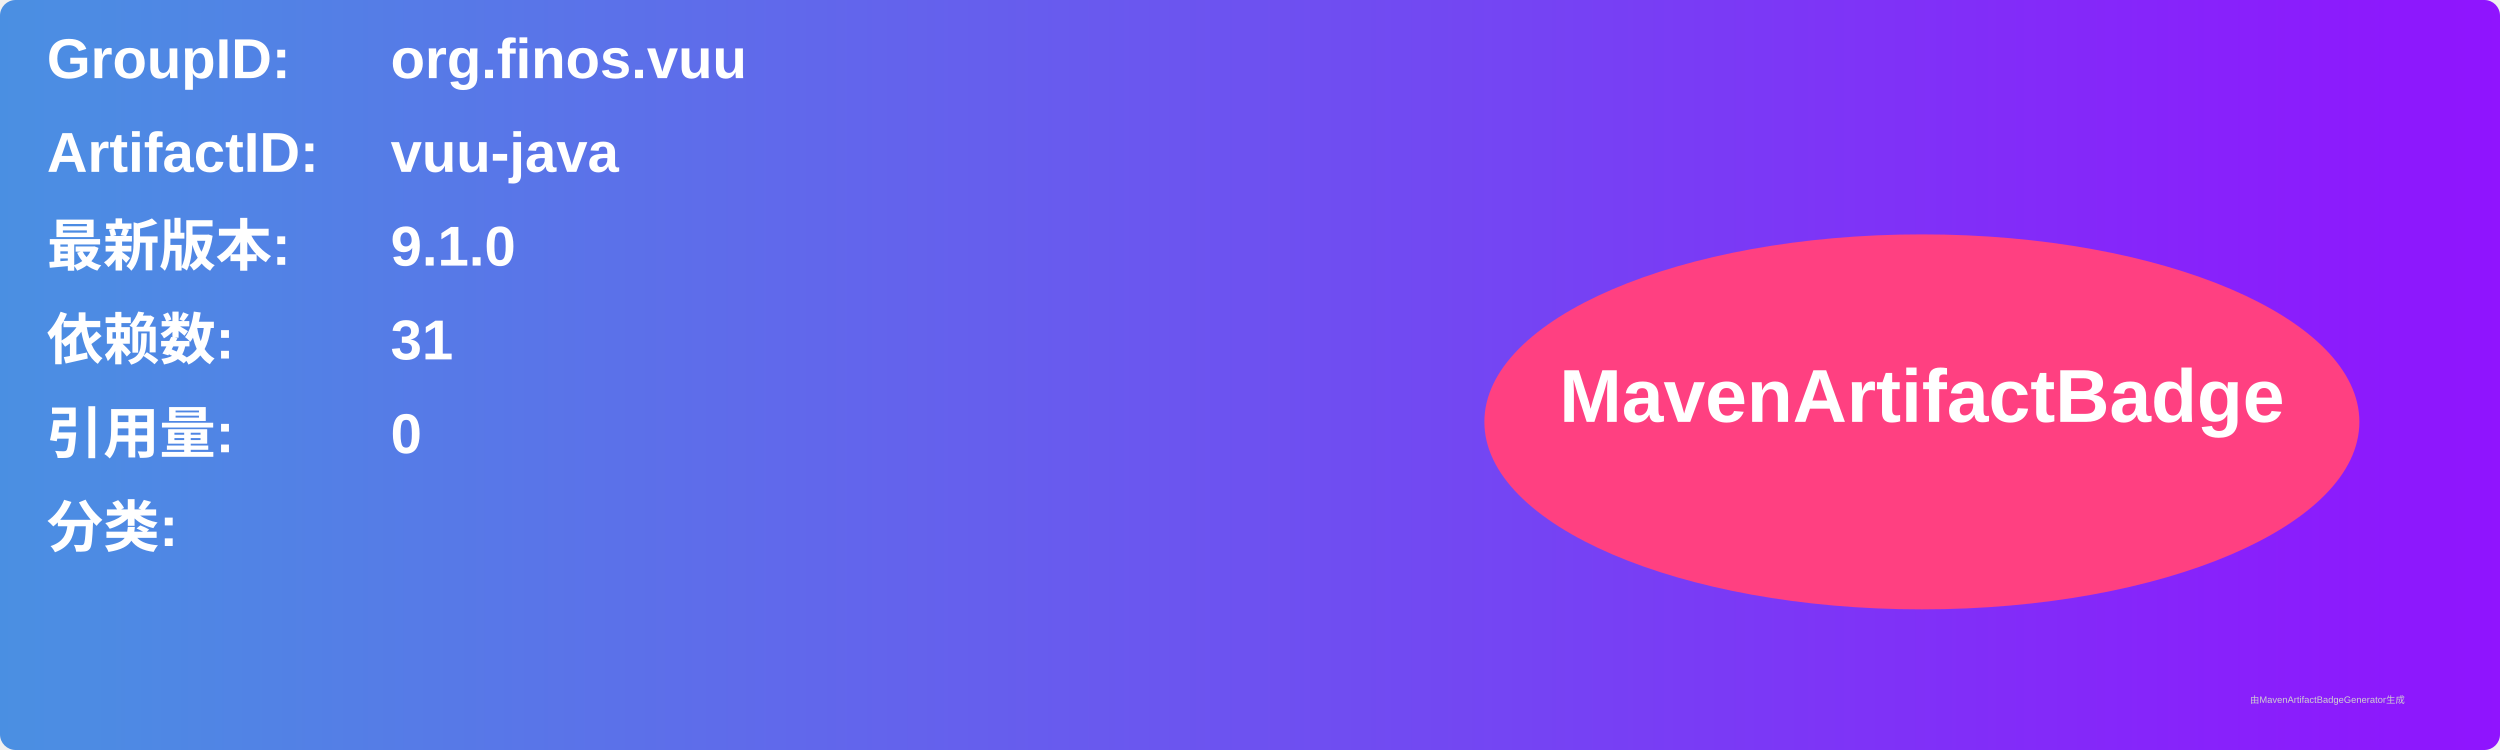
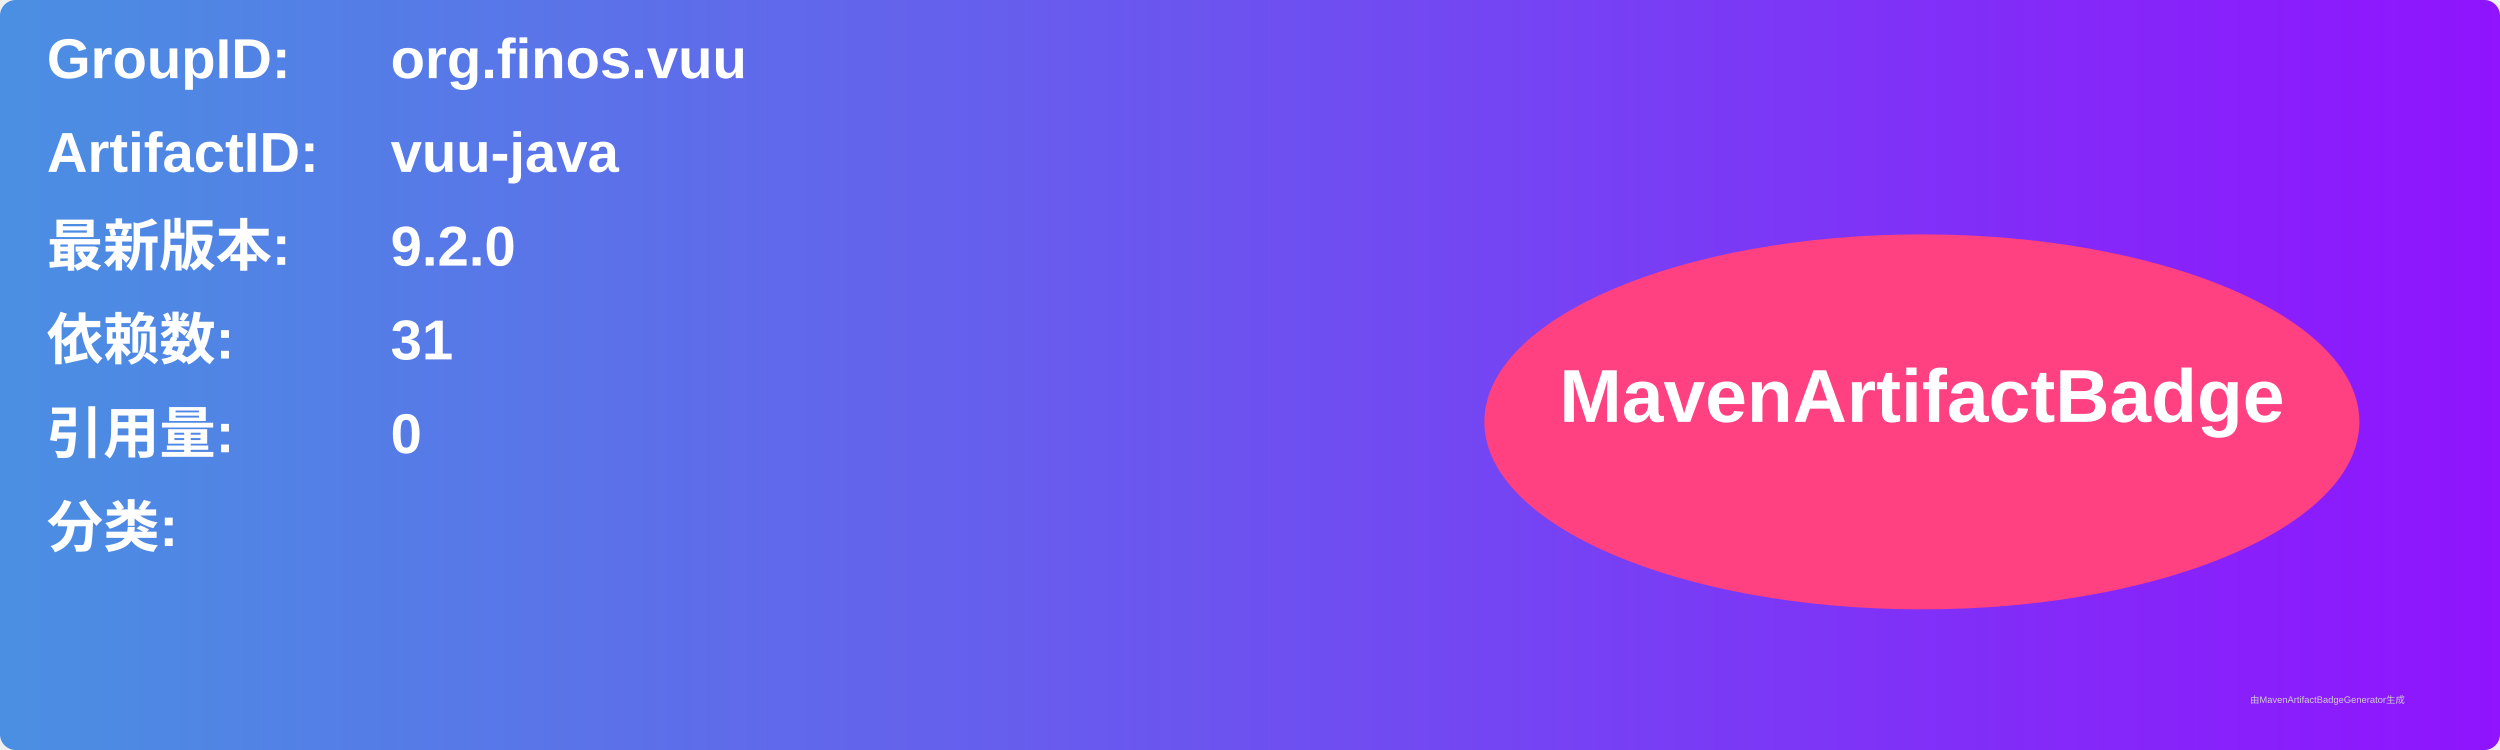
<svg xmlns="http://www.w3.org/2000/svg" width="800" height="240" viewBox="0 0 800 240">
  <linearGradient id="grad" x1="0%" y1="0%" x2="100%" y2="0%">
    <stop offset="0%" stop-color="#4a90e2" />
    <stop offset="100%" stop-color="#9013fe" />
  </linearGradient>
  <rect width="100%" height="100%" rx="5" ry="5" fill="url(#grad)" />
  <g transform="translate(15, 15)">
    <text x="0" y="10" font-family="Arial" font-size="18" fill="white" font-weight="bold" width="260">GroupID:</text>
    <text x="110" y="10" font-family="Arial" font-size="18" fill="white" font-weight="bold" width="460">org.finos.vuu</text>
    <text x="0" y="40" font-family="Arial" font-size="18" fill="white" font-weight="bold" width="260">ArtifactID:</text>
    <text x="110" y="40" font-family="Arial" font-size="18" fill="white" font-weight="bold" width="460">vuu-java</text>
    <text x="0" y="70" font-family="Arial" font-size="18" fill="white" font-weight="bold">最新版本:</text>
    <text x="110" y="70" font-family="Arial" font-size="18" fill="white" font-weight="bold">
-       <tspan font-weight="bold">9.1.0</tspan>
+       <tspan font-weight="bold">9.2.0</tspan>
    </text>
    <text x="0" y="100" font-family="Arial" font-size="18" fill="white" font-weight="bold">依赖数: </text>
    <text x="110" y="100" font-family="Arial" font-size="18" fill="white">
      <tspan font-weight="bold">31</tspan>
    </text>
    <text x="0" y="130" font-family="Arial" font-size="18" fill="white" font-weight="bold">引用量: </text>
    <text x="110" y="130" font-family="Arial" font-size="18" fill="white">
      <tspan font-weight="bold">0</tspan>
    </text>
    <text x="0" y="160" font-family="Arial" font-size="18" fill="white" font-weight="bold">分类:</text>
    <text x="10" y="190" font-family="Arial" font-size="10" fill="white">
      <tspan font-weight="bold" />
    </text>
    <ellipse cx="600" cy="120" rx="140" ry="60" fill="#ff4081" />
    <text x="600" y="120" text-anchor="middle" font-family="Arial" font-size="24" fill="white" font-weight="bold">MavenArtifactBadge</text>
  </g>
  <text x="720" y="225" font-family="Arial" font-size="3" fill="#d0d0d0">由MavenArtifactBadgeGenerator生成</text>
</svg>
